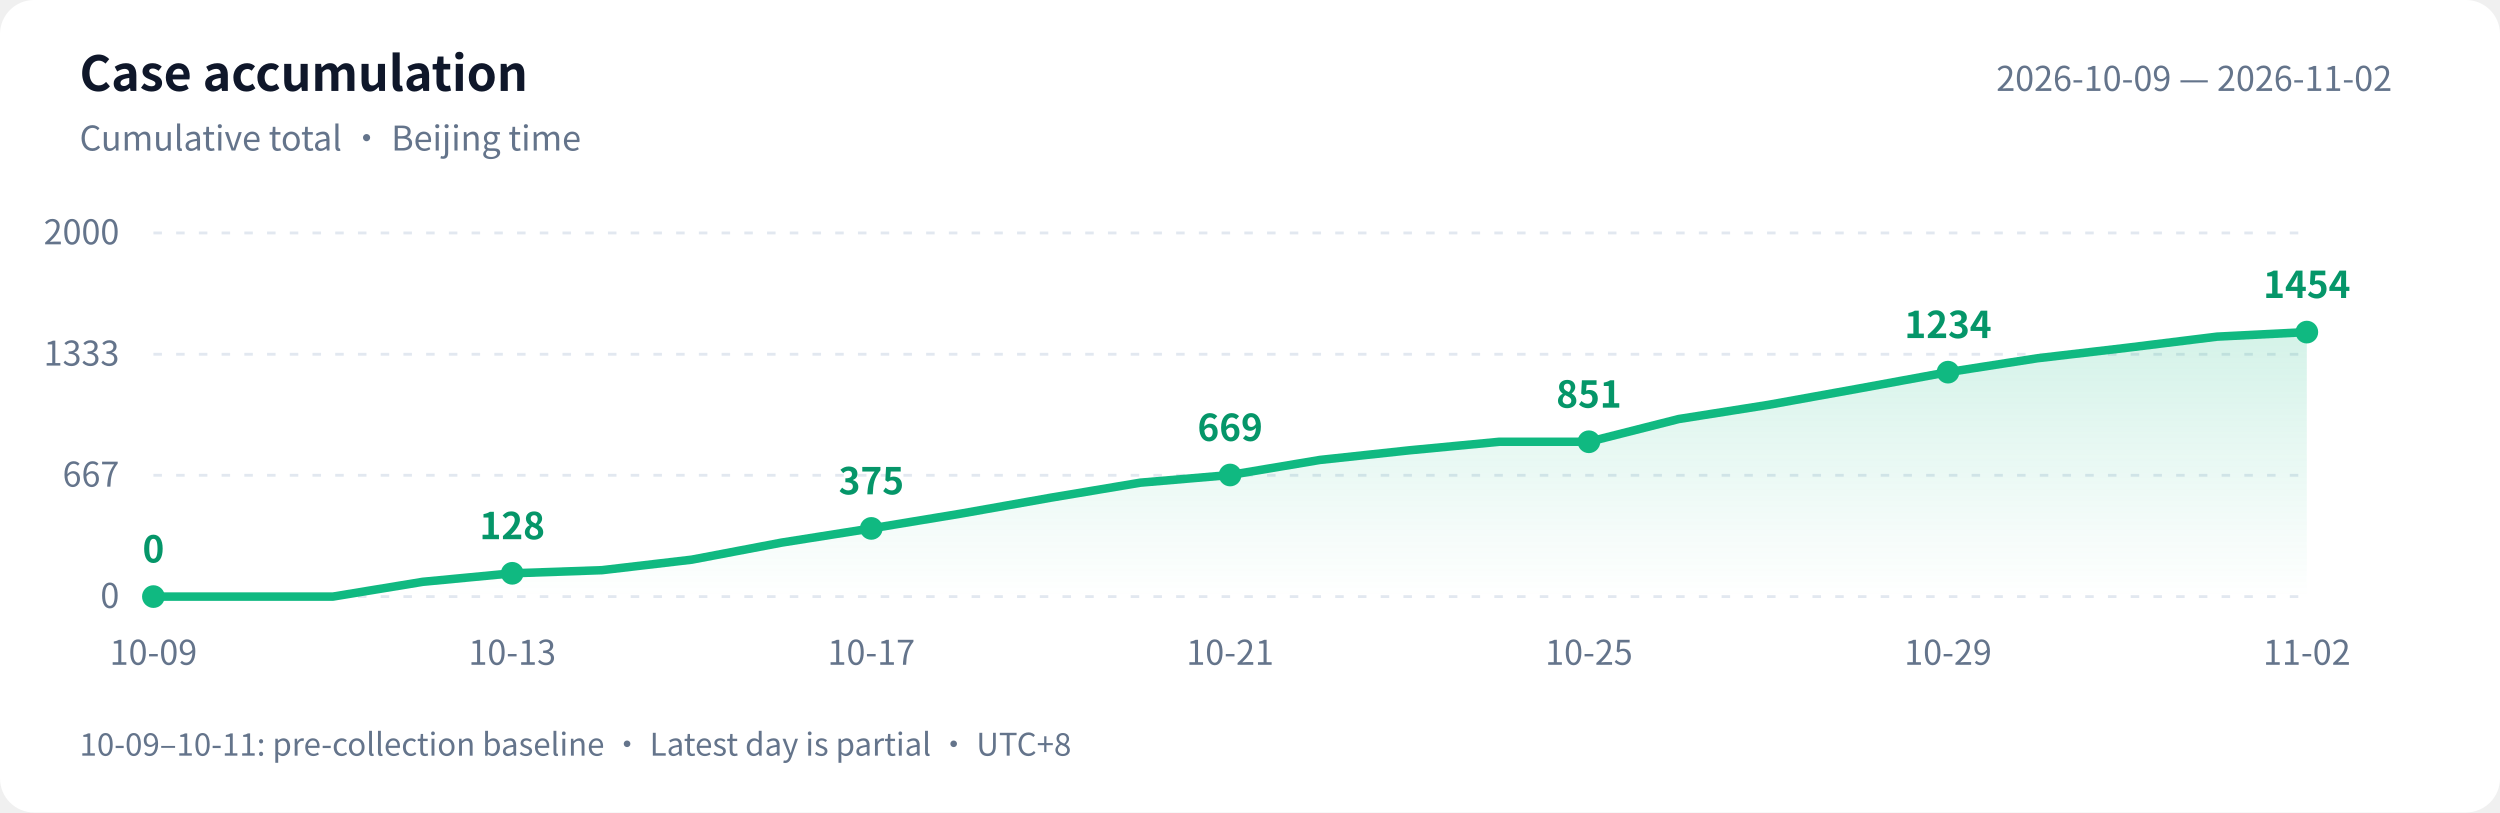
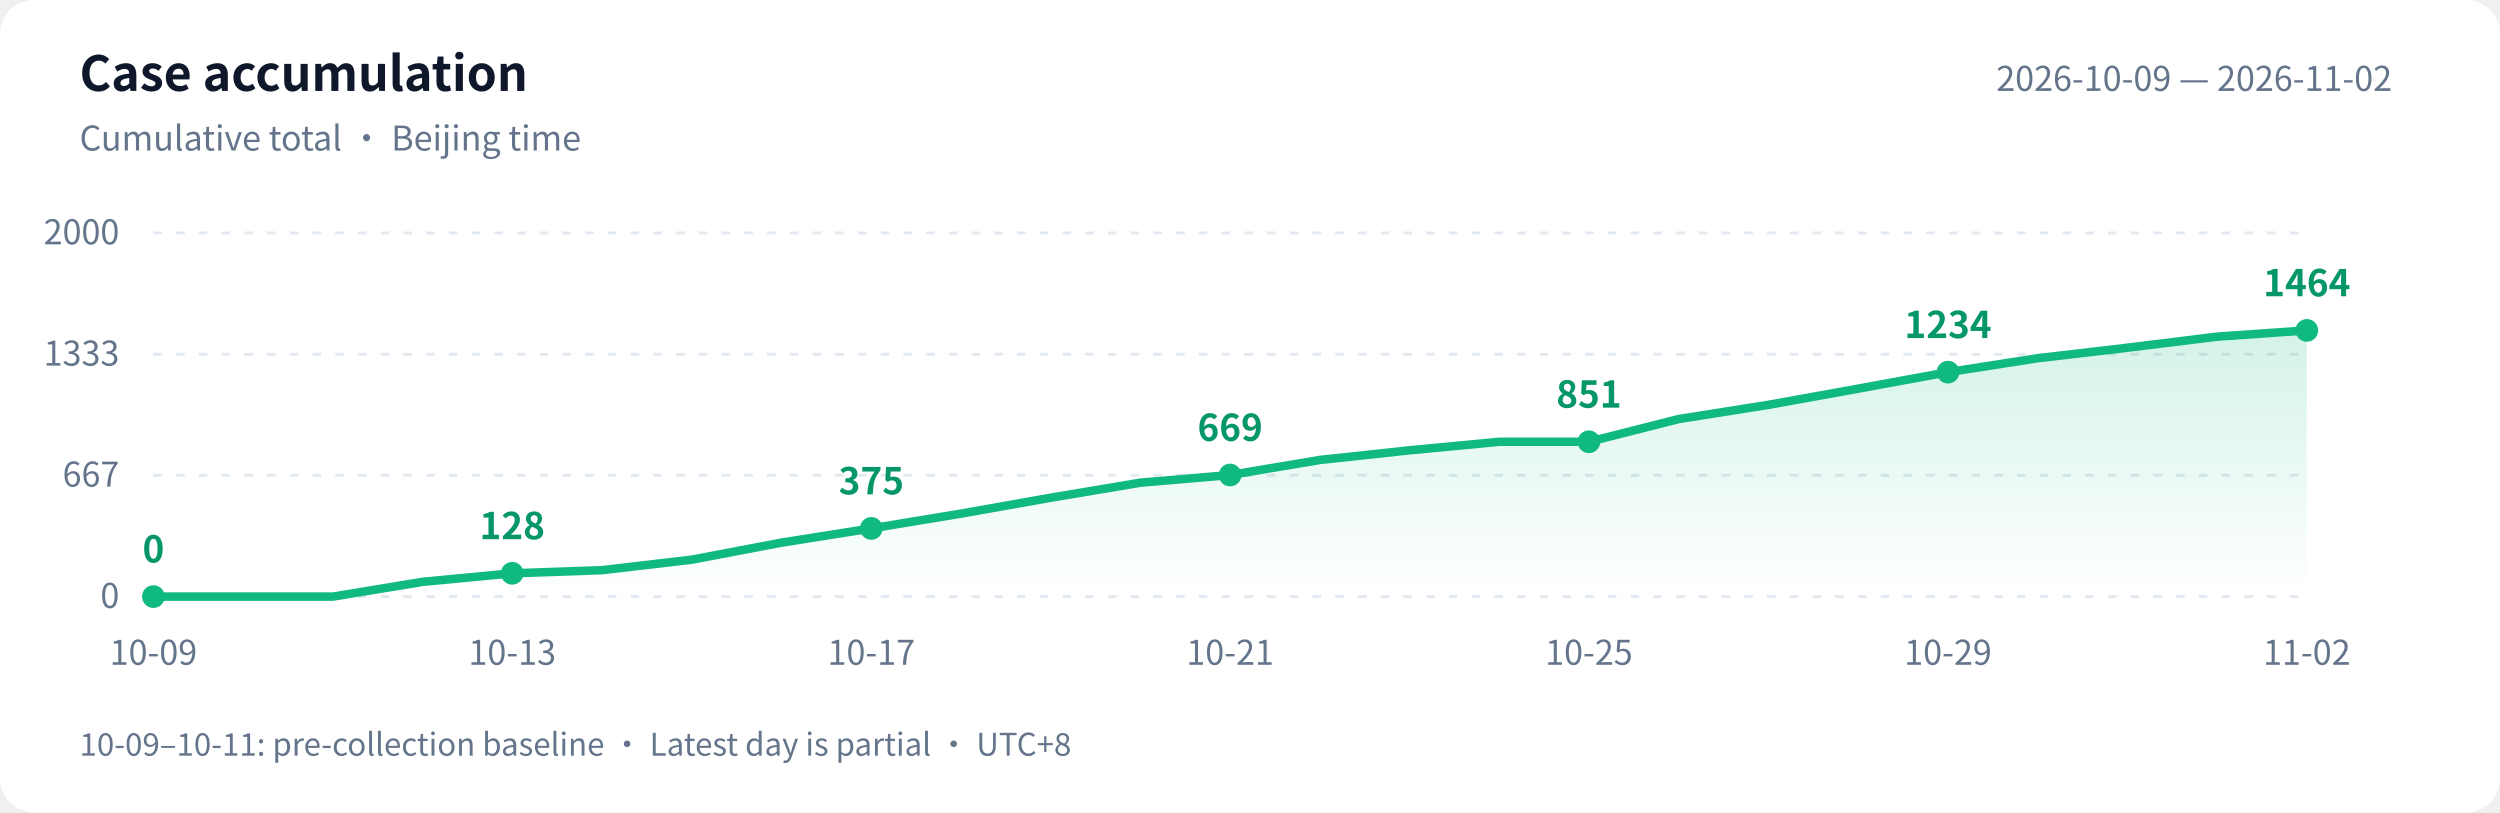
<svg xmlns="http://www.w3.org/2000/svg" width="880" height="286" viewBox="0 0 880 286" role="img" aria-labelledby="title desc">
  <defs>
    <linearGradient id="area" x1="0" y1="0" x2="0" y2="1">
      <stop offset="0" stop-color="#10b981" stop-opacity=".18" />
      <stop offset="1" stop-color="#10b981" stop-opacity="0" />
    </linearGradient>
  </defs>
  <style>text{font-family:-apple-system,BlinkMacSystemFont,"PingFang SC","Microsoft YaHei","WenQuanYi Zen Hei","Segoe UI","Noto Sans CJK SC",sans-serif;fill:#64748b;font-size:12px}.bg{fill:#fff}.heading{fill:#0f172a;font-size:17px;font-weight:600}.grid{stroke:#e2e8f0;stroke-dasharray:3 5}.value{fill:#059669;font-size:13px;font-weight:600}@media(prefers-color-scheme:dark){.bg{fill:#0d1117}text{fill:#8b949e}.heading{fill:#e6edf3}.grid{stroke:#30363d}.value{fill:#34d399}}</style>
  <rect class="bg" width="880" height="286" rx="12" />
  <text class="heading" x="28" y="32">Case accumulation</text>
  <text x="28" y="53">Cumulative total · Beijing time</text>
  <text x="842" y="32" text-anchor="end">2026-10-09 — 2026-11-02</text>
  <path class="grid" d="M 54 210.0 H 812" />
  <text x="42" y="214.0" text-anchor="end">0</text>
  <path class="grid" d="M 54 167.3 H 812" />
  <text x="42" y="171.3" text-anchor="end">667</text>
  <path class="grid" d="M 54 124.7 H 812" />
  <text x="42" y="128.7" text-anchor="end">1333</text>
  <path class="grid" d="M 54 82.0 H 812" />
  <text x="42" y="86.0" text-anchor="end">2000</text>
-   <path d="M 54 210 L 54.0 210.0 L 85.6 210.0 L 117.2 210.0 L 148.8 204.8 L 180.3 201.8 L 211.9 200.7 L 243.5 197.0 L 275.1 191.0 L 306.7 186.0 L 338.2 180.8 L 369.8 175.2 L 401.4 169.9 L 433.0 167.2 L 464.6 161.9 L 496.2 158.5 L 527.8 155.5 L 559.3 155.5 L 590.9 147.5 L 622.5 142.5 L 654.1 136.8 L 685.7 131.0 L 717.2 126.1 L 748.8 122.4 L 780.4 118.5 L 812.0 116.9 L 812.0 210 Z" fill="url(#area)" />
-   <polyline points="54.0,210.0 85.6,210.0 117.2,210.0 148.8,204.8 180.3,201.8 211.9,200.7 243.5,197.0 275.1,191.0 306.7,186.0 338.2,180.8 369.8,175.2 401.4,169.9 433.0,167.2 464.6,161.9 496.2,158.5 527.8,155.5 559.3,155.5 590.9,147.5 622.5,142.5 654.1,136.8 685.7,131.0 717.2,126.1 748.8,122.4 780.4,118.5 812.0,116.9" fill="none" stroke="#10b981" stroke-width="3" stroke-linejoin="round" stroke-linecap="round" />
+   <path d="M 54 210 L 54.0 210.0 L 85.6 210.0 L 117.2 210.0 L 148.8 204.8 L 180.3 201.8 L 211.9 200.7 L 243.5 197.0 L 275.1 191.0 L 306.7 186.0 L 338.2 180.8 L 369.8 175.2 L 401.4 169.9 L 433.0 167.2 L 464.6 161.9 L 496.2 158.5 L 527.8 155.5 L 559.3 155.5 L 590.9 147.5 L 622.5 142.5 L 654.1 136.8 L 685.7 131.0 L 717.2 126.1 L 748.8 122.4 L 780.4 118.5 L 812.0 116.3 L 812.0 210 Z" fill="url(#area)" />
+   <polyline points="54.0,210.0 85.6,210.0 117.2,210.0 148.8,204.8 180.3,201.8 211.9,200.7 243.5,197.0 275.1,191.0 306.7,186.0 338.2,180.8 369.8,175.2 401.4,169.9 433.0,167.2 464.6,161.9 496.2,158.5 527.8,155.5 559.3,155.5 590.9,147.5 622.5,142.5 654.1,136.8 685.7,131.0 717.2,126.1 748.8,122.4 780.4,118.5 812.0,116.3" fill="none" stroke="#10b981" stroke-width="3" stroke-linejoin="round" stroke-linecap="round" />
  <circle cx="54.0" cy="210.0" r="4" fill="#10b981" />
  <text class="value" x="54.0" y="198.0" text-anchor="middle">0</text>
  <text x="54.0" y="234" text-anchor="middle">10-09</text>
  <circle cx="180.3" cy="201.8" r="4" fill="#10b981" />
  <text class="value" x="180.3" y="189.8" text-anchor="middle">128</text>
  <text x="180.3" y="234" text-anchor="middle">10-13</text>
  <circle cx="306.7" cy="186.0" r="4" fill="#10b981" />
  <text class="value" x="306.7" y="174.0" text-anchor="middle">375</text>
  <text x="306.7" y="234" text-anchor="middle">10-17</text>
  <circle cx="433.0" cy="167.2" r="4" fill="#10b981" />
  <text class="value" x="433.0" y="155.2" text-anchor="middle">669</text>
  <text x="433.0" y="234" text-anchor="middle">10-21</text>
  <circle cx="559.3" cy="155.5" r="4" fill="#10b981" />
  <text class="value" x="559.3" y="143.5" text-anchor="middle">851</text>
  <text x="559.3" y="234" text-anchor="middle">10-25</text>
  <circle cx="685.7" cy="131.0" r="4" fill="#10b981" />
  <text class="value" x="685.7" y="119.0" text-anchor="middle">1234</text>
  <text x="685.7" y="234" text-anchor="middle">10-29</text>
-   <circle cx="812.0" cy="116.9" r="4" fill="#10b981" />
-   <text class="value" x="812.0" y="104.9" text-anchor="middle">1454</text>
+   <circle cx="812.0" cy="116.3" r="4" fill="#10b981" />
+   <text class="value" x="812.0" y="104.3" text-anchor="middle">1464</text>
  <text x="812.0" y="234" text-anchor="middle">11-02</text>
  <text x="28" y="266" style="font-size:11px">10-09–10-11: pre-collection baseline · Latest day is partial · UTC+8</text>
</svg>
